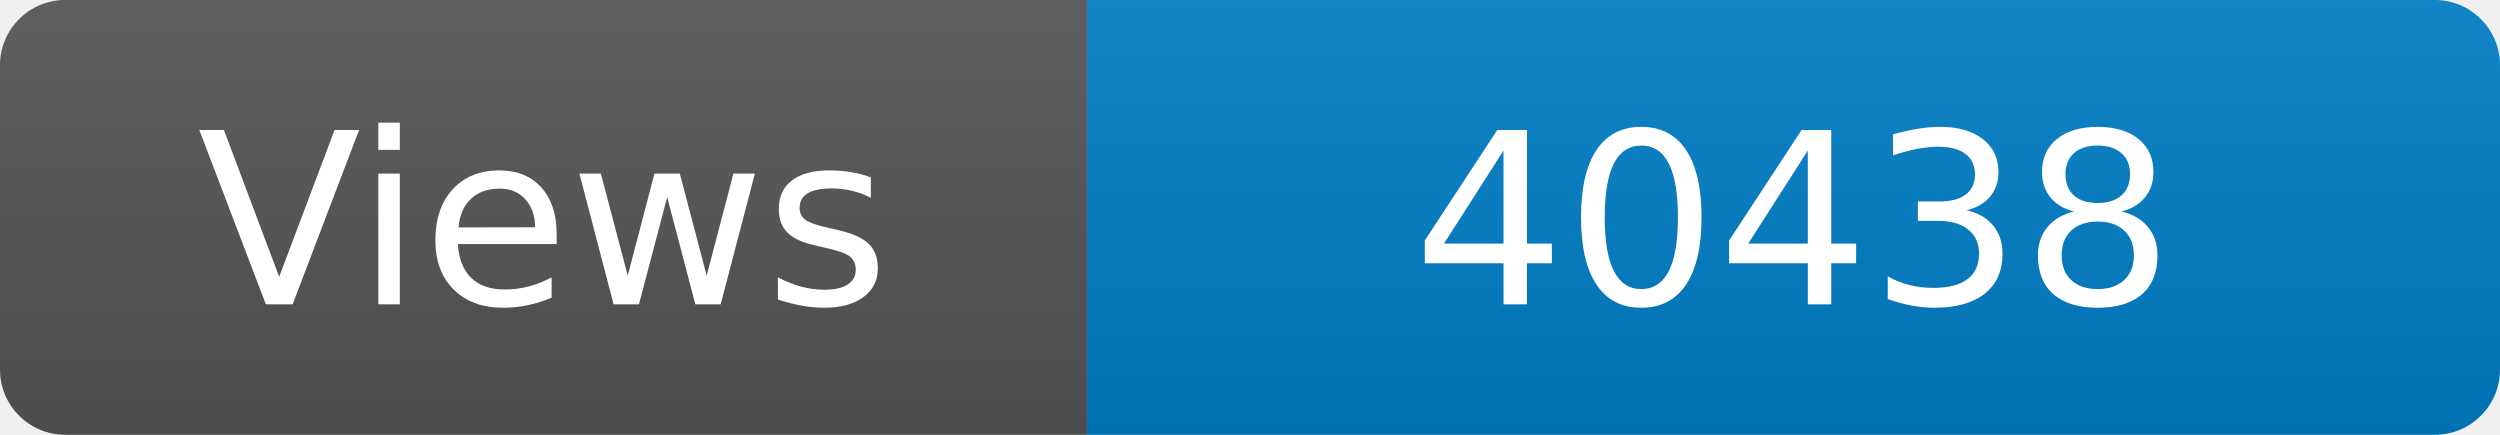
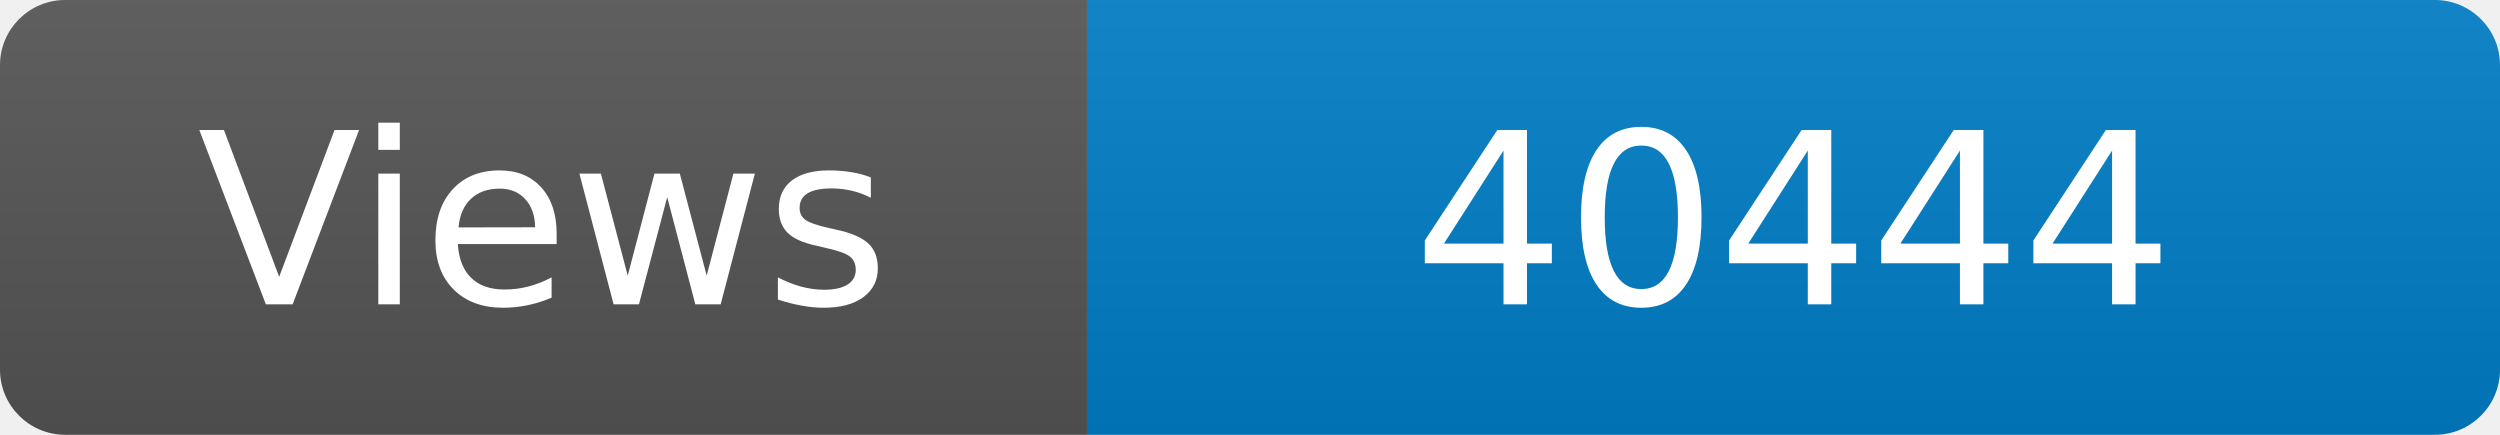
<svg xmlns="http://www.w3.org/2000/svg" width="115" height="20" role="img" aria-label="Maintained?: yes">
  <linearGradient id="s" x2="0" y2="100%">
    <stop offset="0" stop-color="#bbb" stop-opacity=".1" />
    <stop offset="1" stop-opacity=".1" />
  </linearGradient>
  <clipPath id="r">
    <rect width="115" height="20" rx="3" fill="#fff" />
  </clipPath>
  <g clip-path="url(#r)">
    <rect width="50" height="20" fill="#555" />
    <rect x="50" width="160" height="20" fill="#007ec6" />
    <rect width="115" height="20" fill="url(#s)" />
  </g>
  <g fill="#fff" text-anchor="middle" font-family="Verdana,Geneva,DejaVu Sans,sans-serif" font-size="110">
    <text x="250" y="140" transform="scale(.1)" fill="#fff">Views</text>
-     <text x="825" y="140" transform="scale(.1)" fill="#fff">40438</text>
+     <text x="825" y="140" transform="scale(.1)" fill="#fff">40444</text>
  </g>
</svg>
